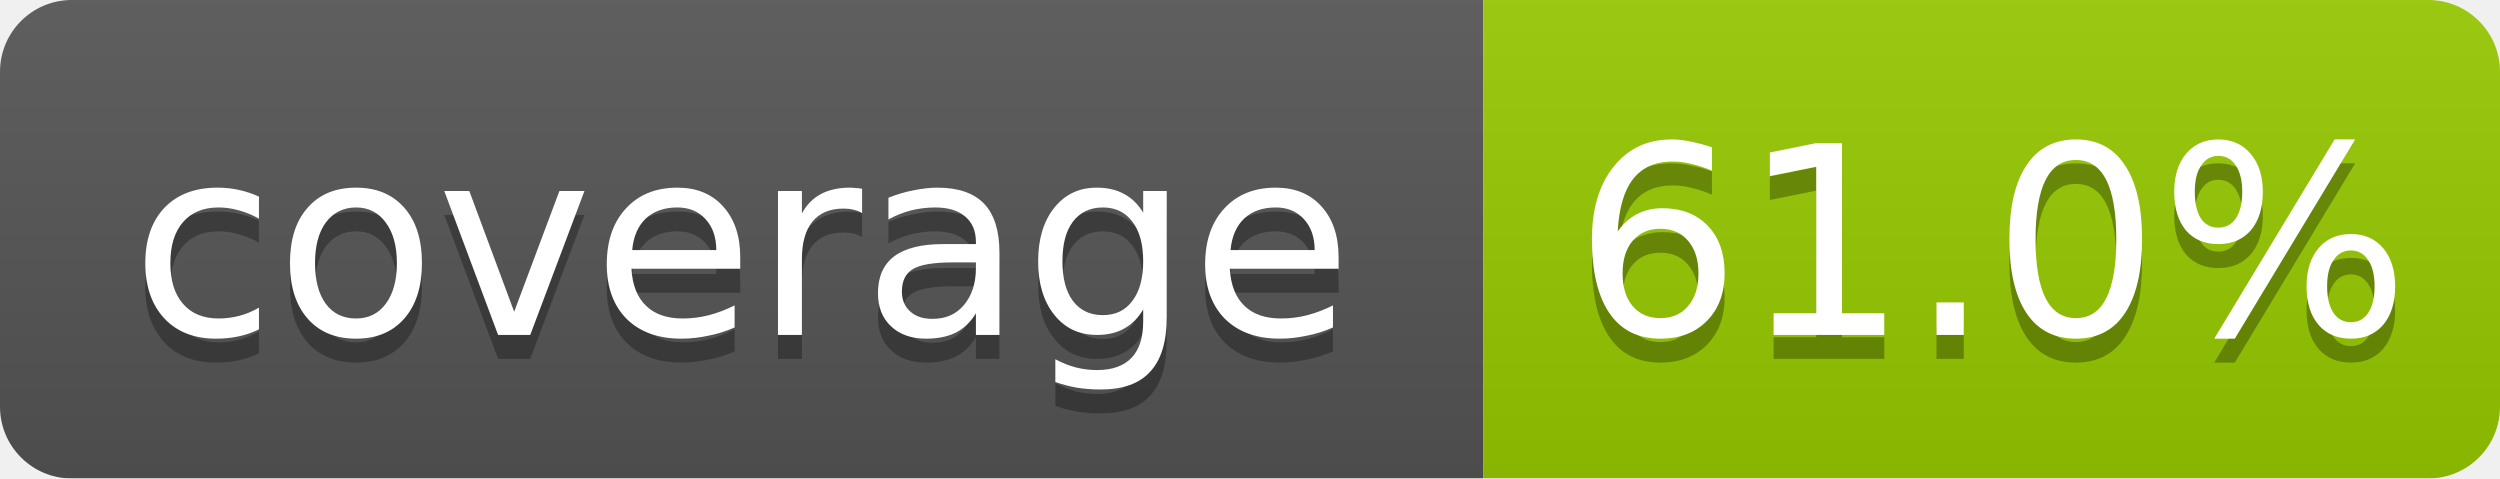
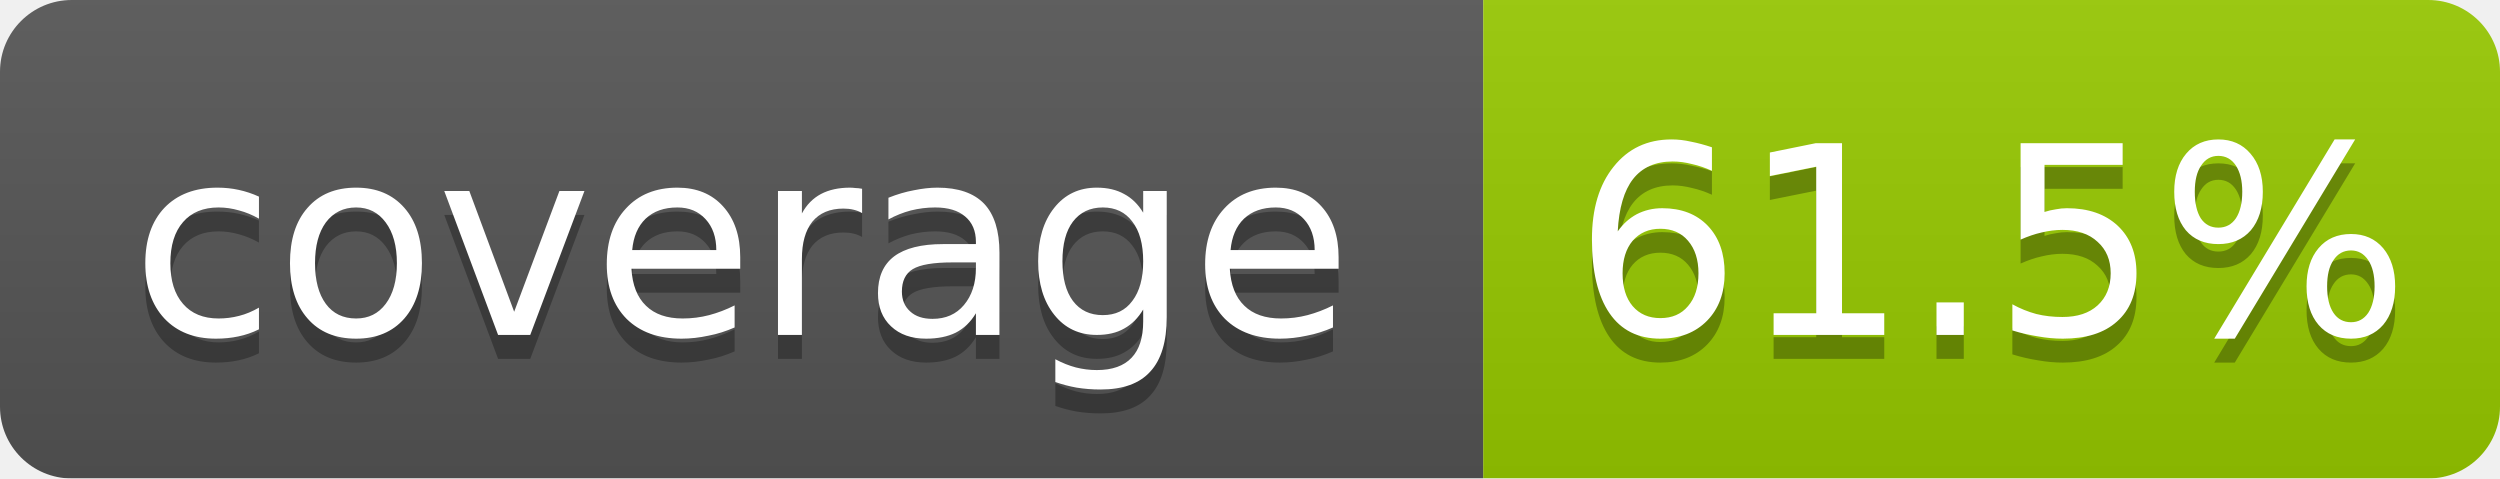
<svg xmlns="http://www.w3.org/2000/svg" width="104.5" height="20">
  <linearGradient id="b" x2="0" y2="100%">
    <stop offset="0" stop-color="#bbb" stop-opacity=".1" />
    <stop offset="1" stop-opacity=".1" />
  </linearGradient>
  <mask id="a">
    <rect width="104.5" height="20" rx="3" fill="#fff" />
  </mask>
  <g mask="url(#a)">
    <rect width="62.0" height="20" fill="#555" />
    <rect x="62.0" width="42.5" height="20" fill="#97ca00" />
    <rect width="104.5" height="20" fill="url(#b)" />
  </g>
  <g fill="#fff" text-anchor="middle" font-family="DejaVu Sans,Verdana,Geneva,sans-serif" font-size="11">
    <text x="31.0" y="15" fill="#010101" fill-opacity=".3">coverage</text>
    <text x="31.0" y="14">coverage</text>
-     <text x="83.25" y="15" fill="#010101" fill-opacity=".3">61.0%</text>
-     <text x="83.25" y="14">61.0%</text>
+     <text x="83.25" y="15" fill="#010101" fill-opacity=".3">61.5%</text>
+     <text x="83.25" y="14">61.5%</text>
  </g>
</svg>
